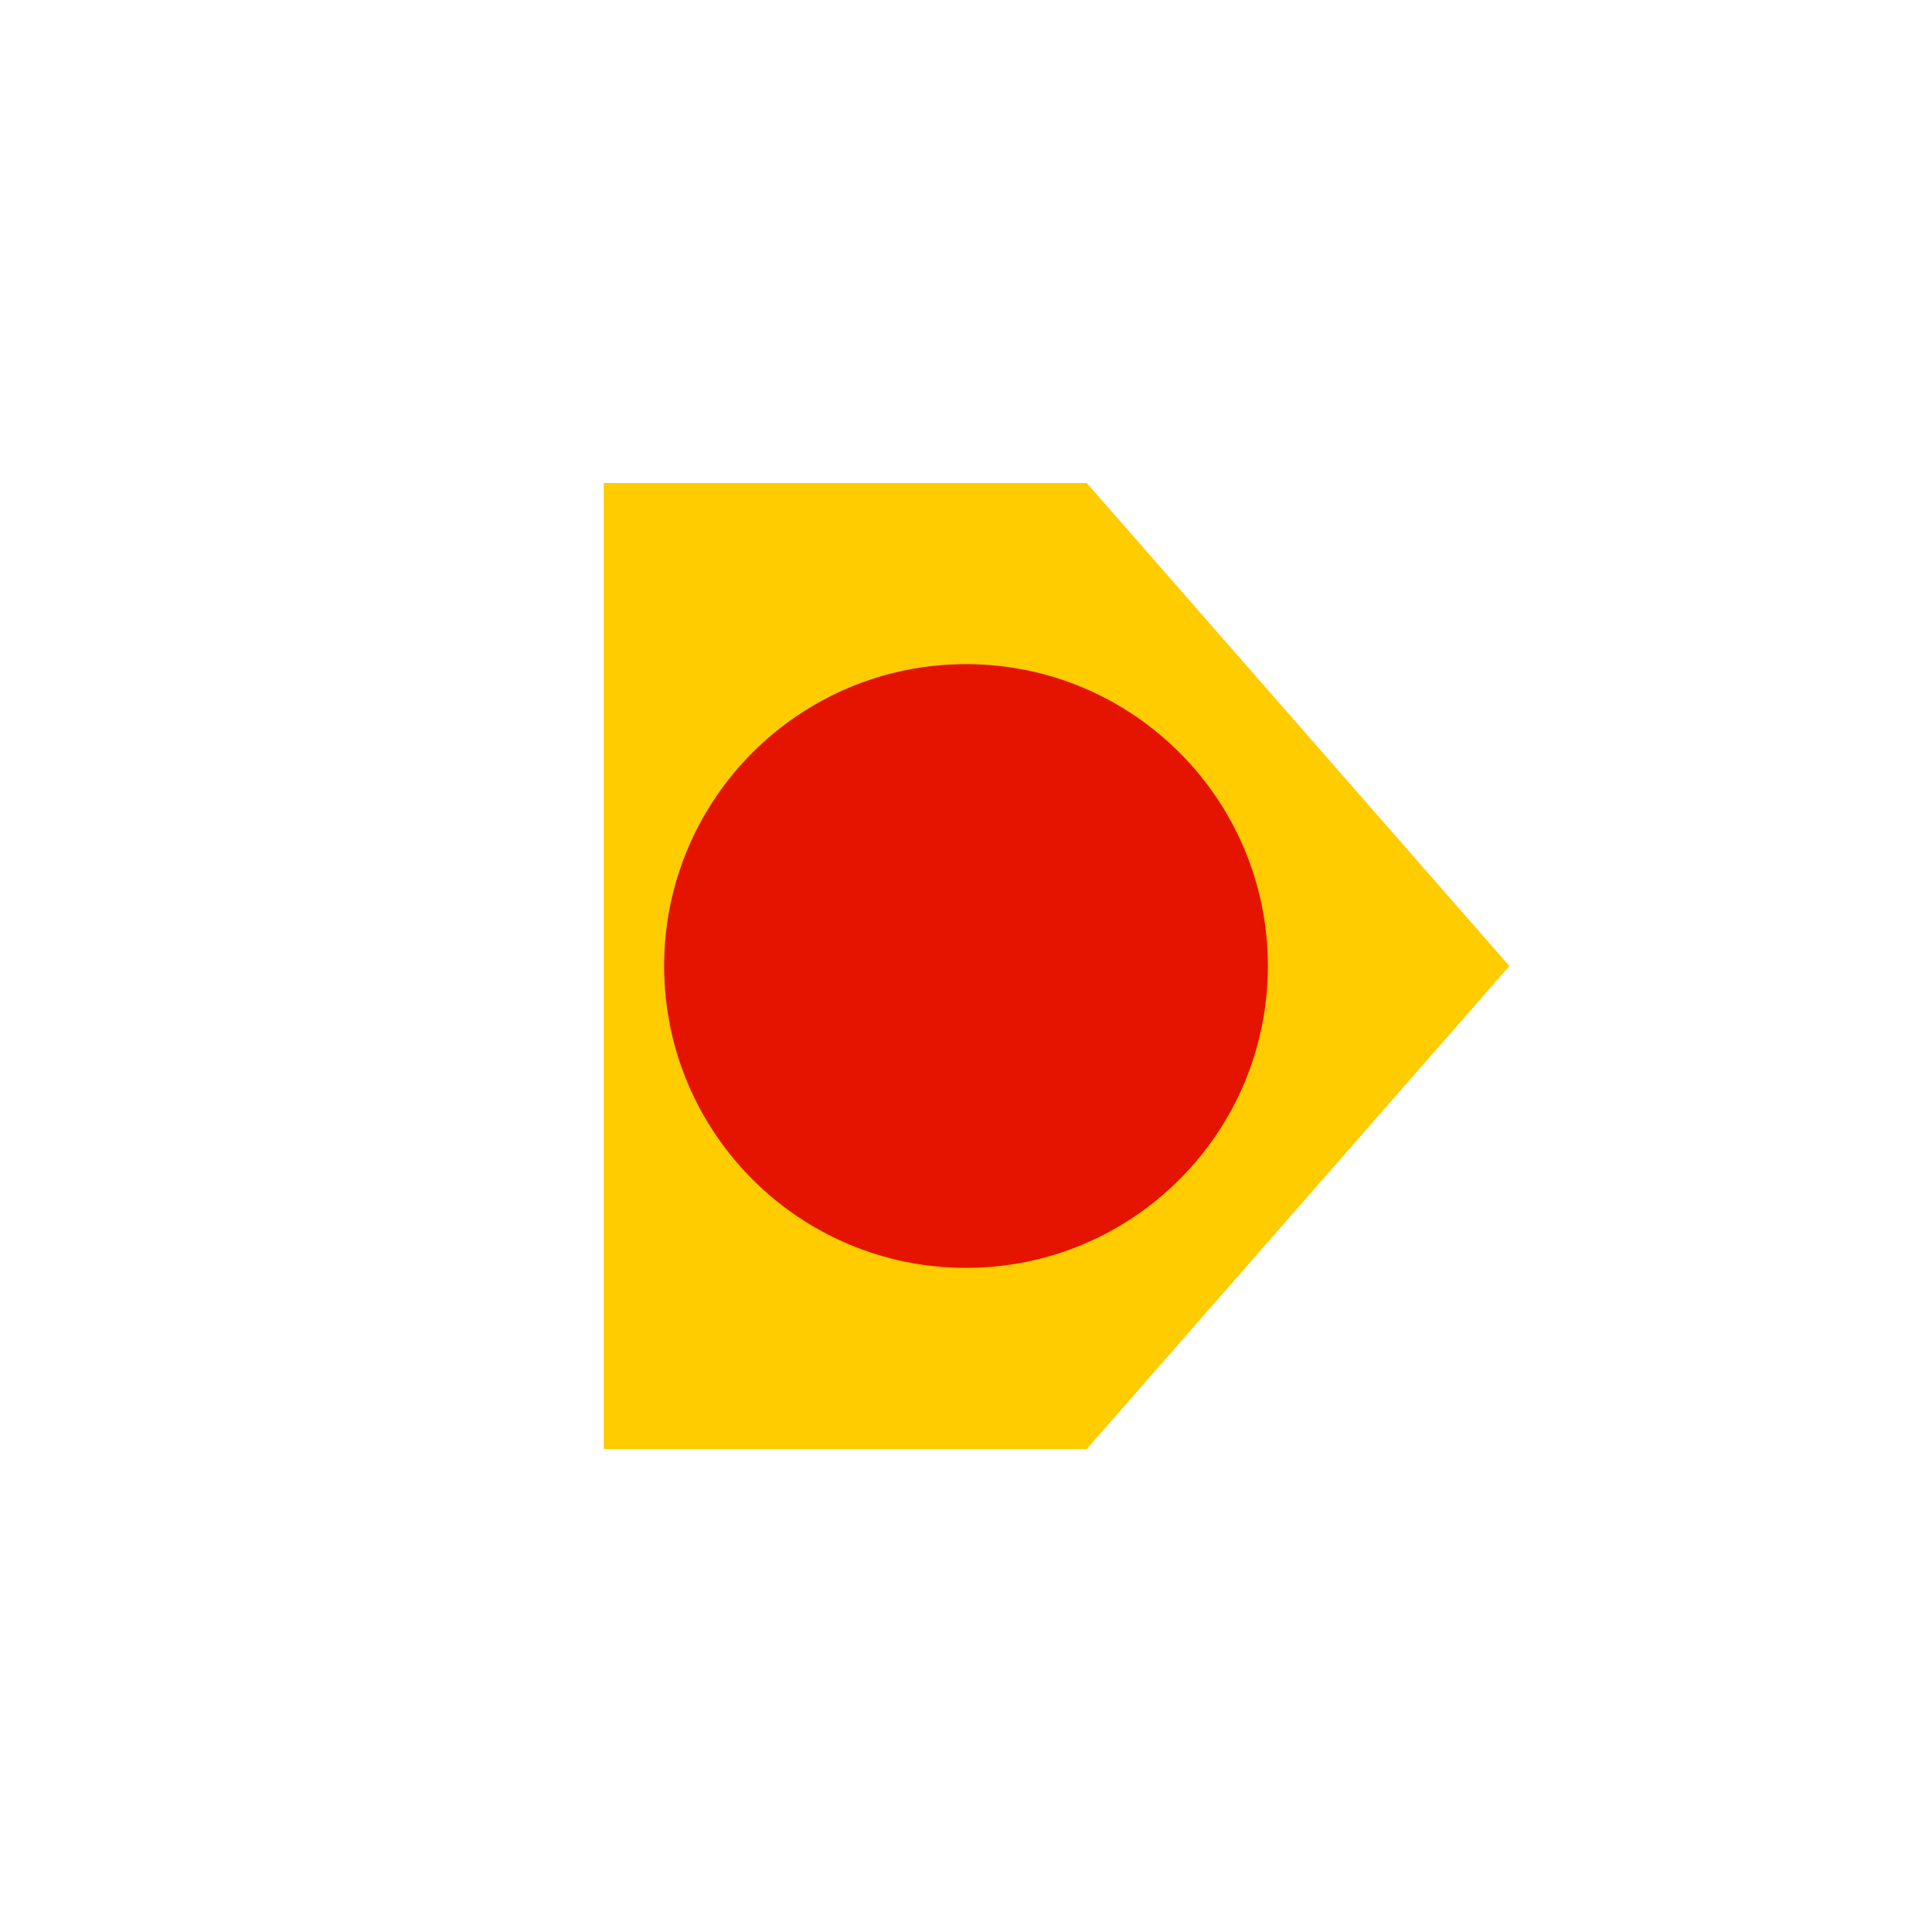
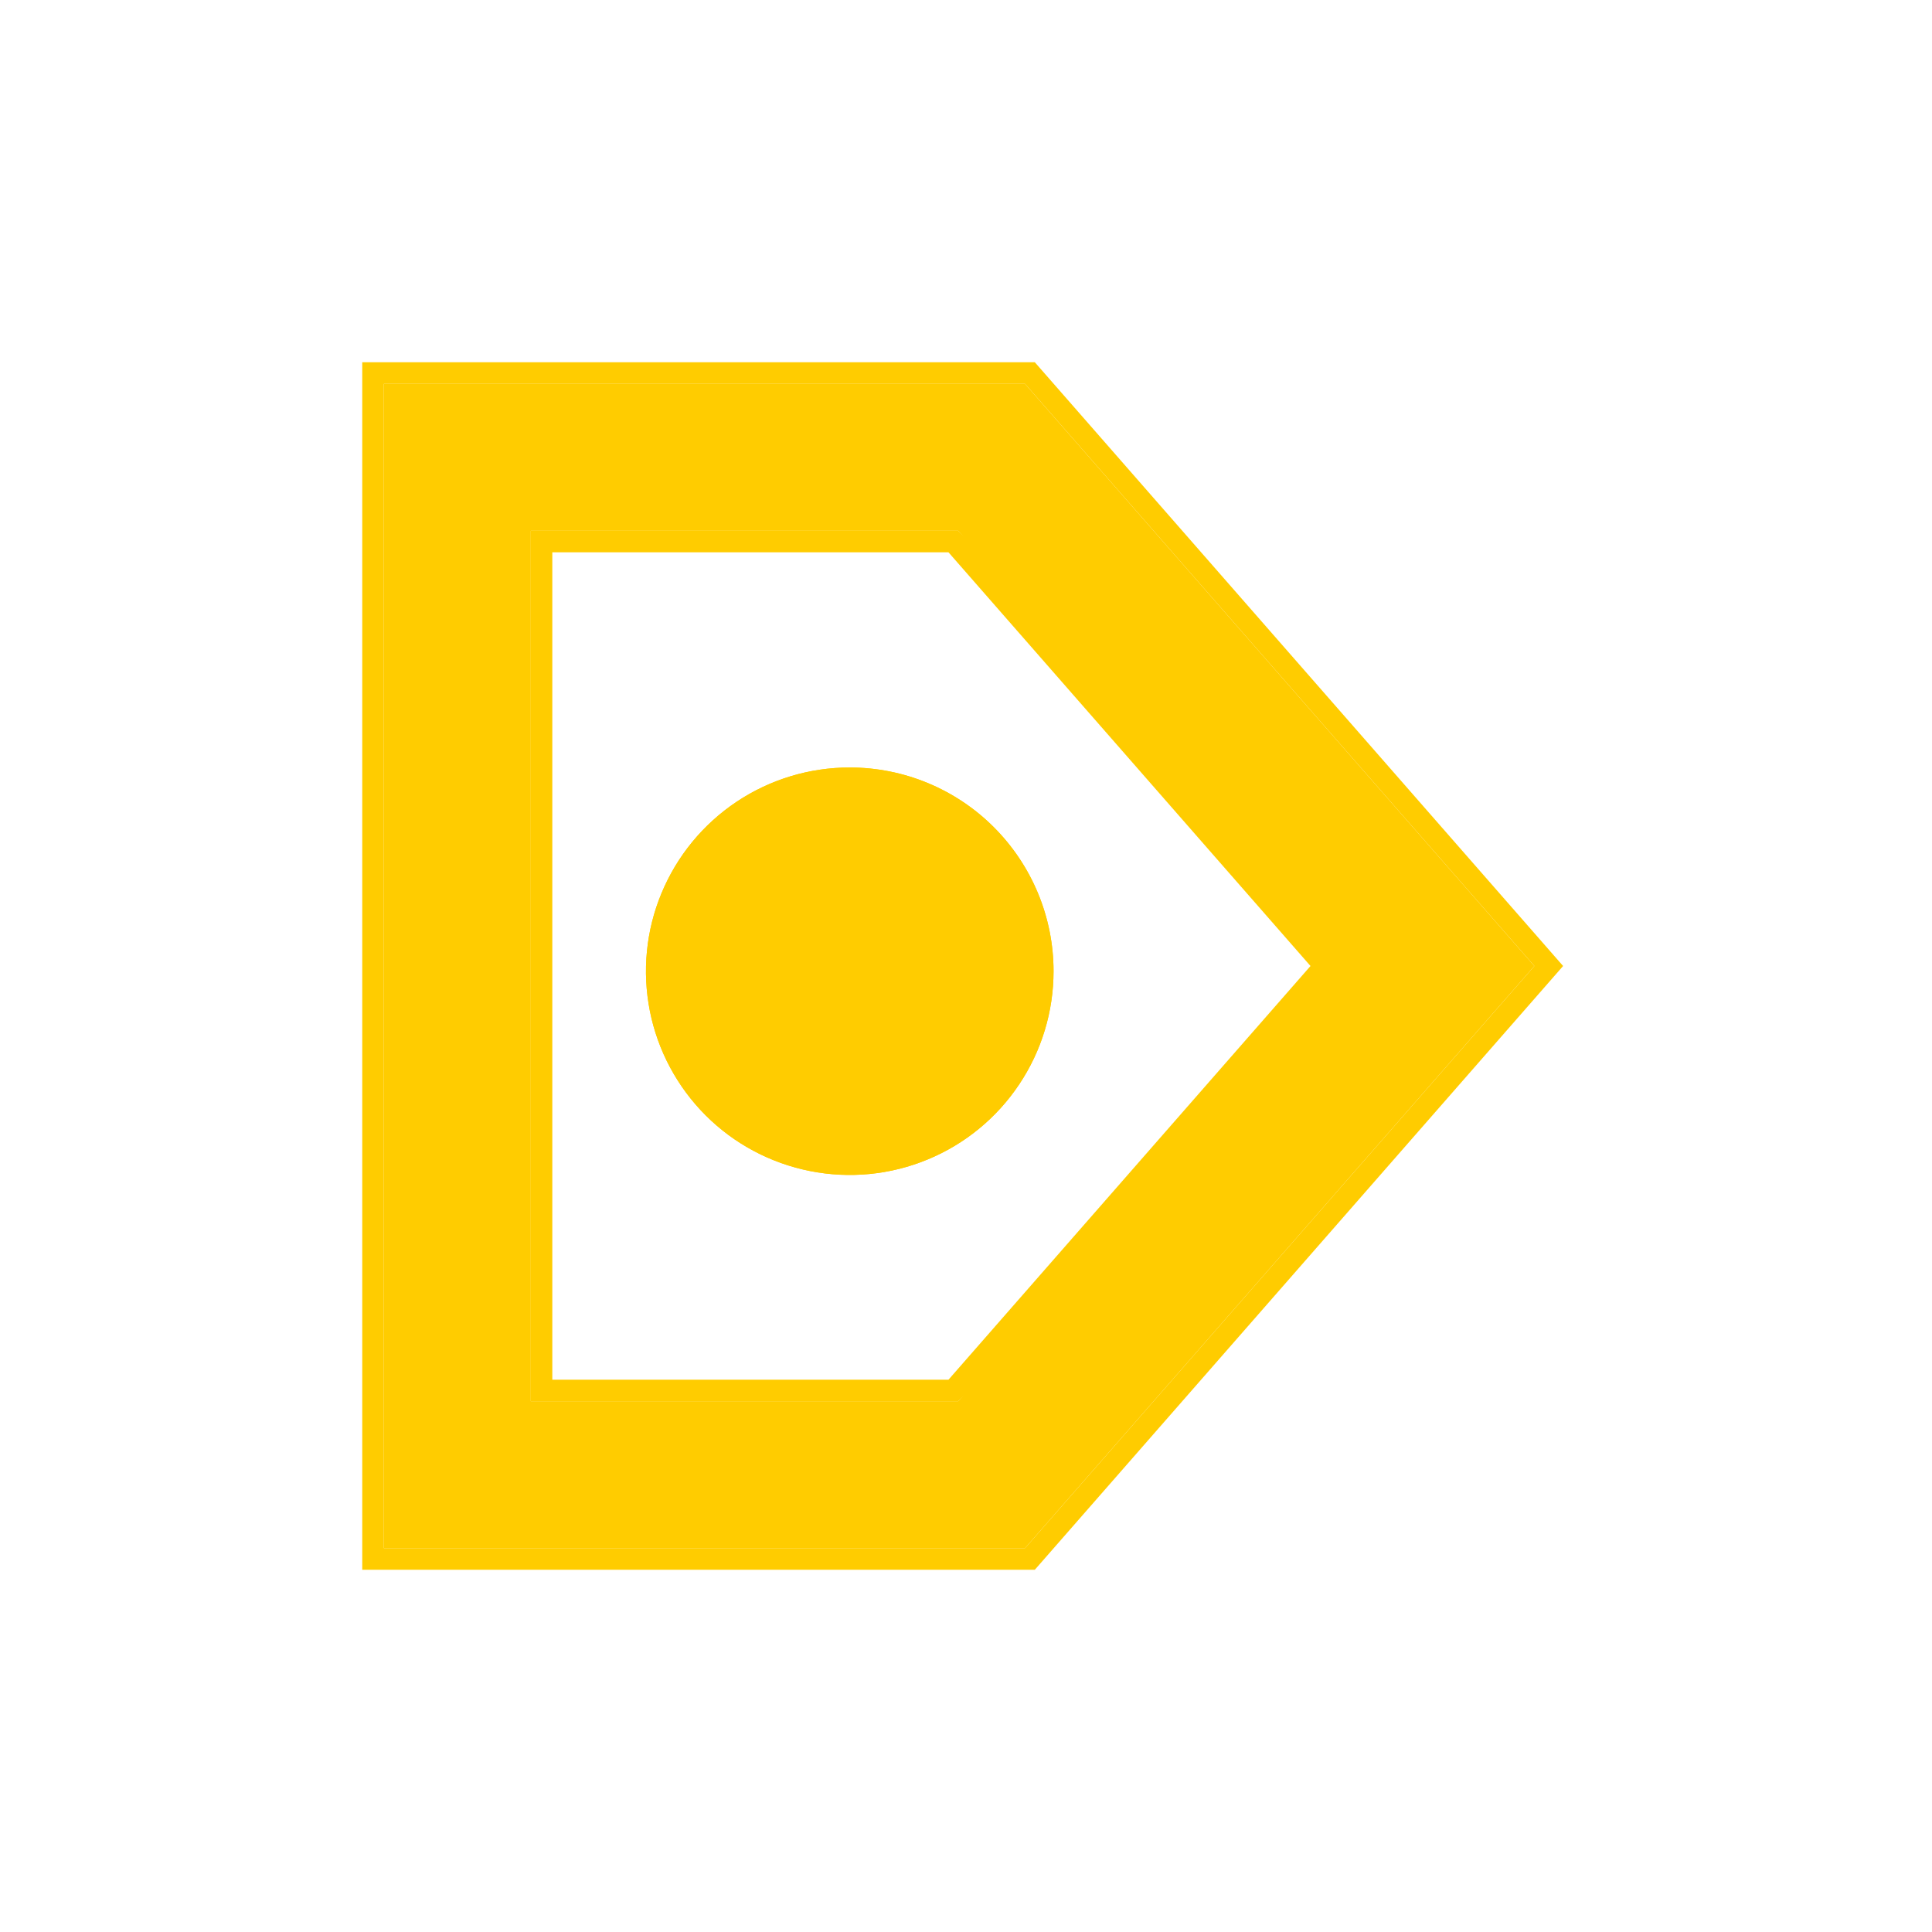
- <svg xmlns="http://www.w3.org/2000/svg" viewBox="0 0 16 16">
-   <defs>
-     <style>.icon-canvas-transparent,.icon-vs-out{fill:#f6f6f6;}.icon-canvas-transparent{opacity:0;}.icon-vs-yellow{fill:#fc0;}.icon-vs-red{fill:#e51400;}</style>
-   </defs>
-   <g id="canvas">
-     <path class="icon-canvas-transparent" d="M16,0V16H0V0Z" />
-   </g>
-   <g id="outline" style="display: none;">
-     <path class="icon-vs-out" d="M13.829,8,9.454,13H4V3H9.454Z" />
-   </g>
-   <g id="iconBg">
-     <path class="icon-vs-yellow" d="M12.5,8,9,12H5V4H9Z" />
-     <path class="icon-vs-red" d="M10.5,8A2.5,2.5,0,1,1,8,5.5,2.5,2.5,0,0,1,10.5,8Z" />
-   </g>
+ <svg xmlns="http://www.w3.org/2000/svg" width="16" height="16" viewBox="0 0 16 16" fill="none">
+   <path fill-rule="evenodd" clip-rule="evenodd" d="M8.489 3.179L12.707 8L8.489 12.821H3.179V3.179H8.489ZM7.936 11.604L11.09 8L7.936 4.396H4.396V11.604H7.936ZM8.44 8.981C8.626 8.703 8.725 8.377 8.725 8.043C8.725 7.596 8.547 7.167 8.23 6.85C7.914 6.534 7.485 6.356 7.037 6.356C6.703 6.356 6.377 6.455 6.1 6.64C5.822 6.826 5.606 7.089 5.478 7.398C5.35 7.706 5.317 8.045 5.382 8.373C5.447 8.7 5.608 9.001 5.844 9.237C6.08 9.473 6.381 9.633 6.708 9.698C7.035 9.763 7.375 9.73 7.683 9.602C7.991 9.475 8.255 9.258 8.44 8.981Z" fill="#FFCC00" />
+   <path fill-rule="evenodd" clip-rule="evenodd" d="M12.945 8L8.57 13H3V3H8.57L12.945 8ZM8.489 3.179H3.179V12.821H8.489L12.707 8L8.489 3.179ZM10.853 8L7.855 11.426H4.574V4.574H7.855L10.853 8ZM7.936 4.396L11.516 8L7.936 11.604H4.396V4.396H7.936ZM8.725 8.043C8.725 8.377 8.626 8.703 8.44 8.981C8.255 9.258 7.991 9.475 7.683 9.602C7.375 9.73 7.035 9.763 6.708 9.698C6.381 9.633 6.08 9.473 5.844 9.237C5.608 9.001 5.447 8.7 5.382 8.373C5.317 8.045 5.35 7.706 5.478 7.398C5.606 7.089 5.822 6.826 6.1 6.64C6.377 6.455 6.703 6.356 7.037 6.356C7.485 6.356 7.914 6.534 8.23 6.85C8.547 7.167 8.725 7.596 8.725 8.043Z" fill="#FFCC00" />
</svg>
